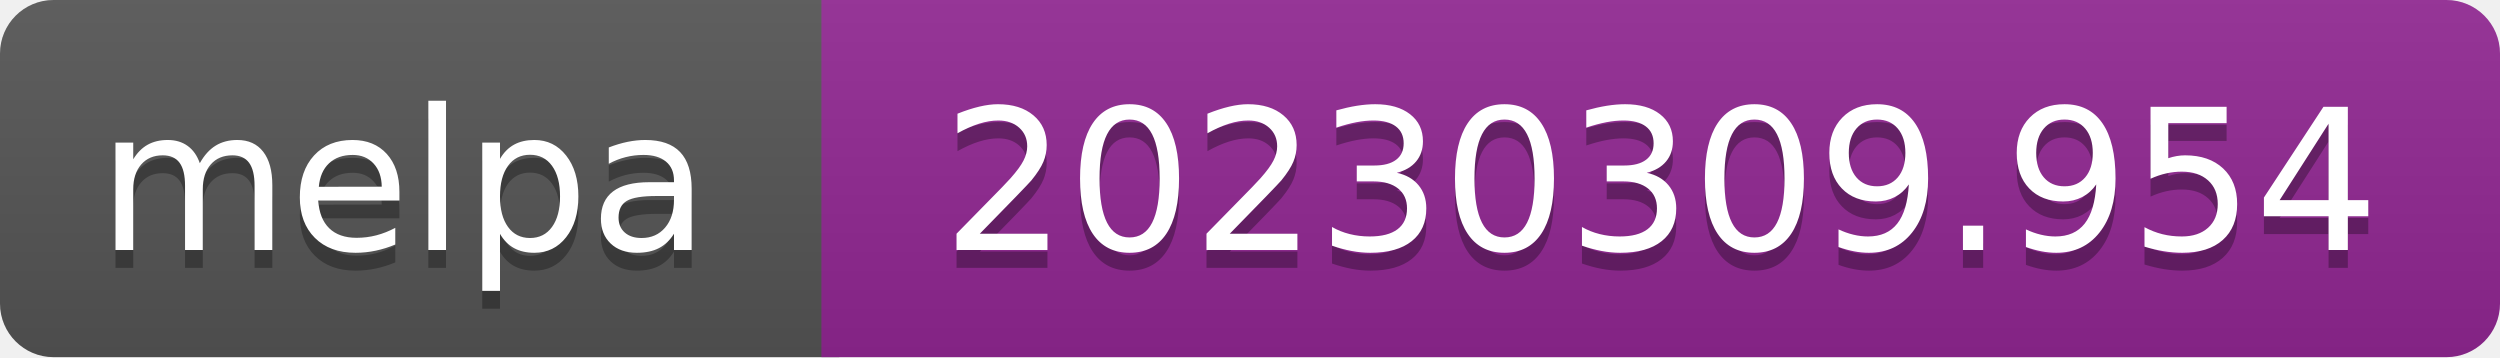
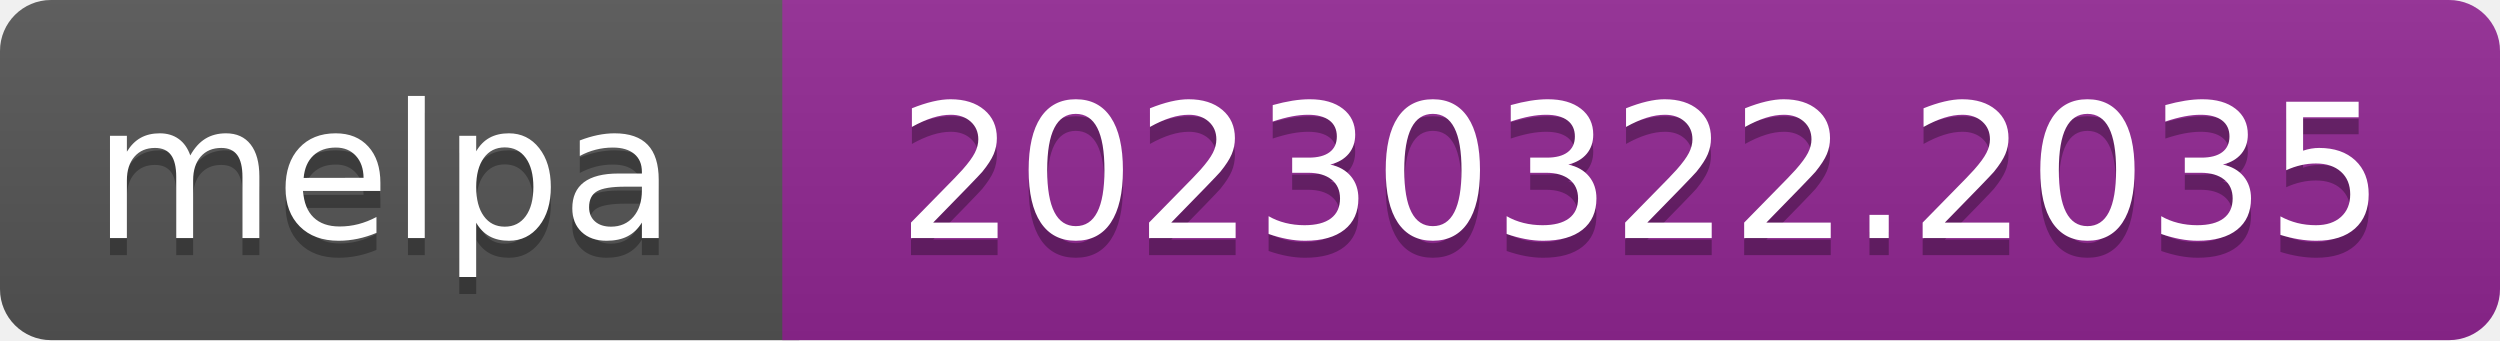
- <svg xmlns="http://www.w3.org/2000/svg" width="140" height="20" role="img" aria-label="melpa: 20230309.954">
+ <svg xmlns="http://www.w3.org/2000/svg" width="147" height="20" role="img" aria-label="melpa: 20230322.2035">
  <linearGradient id="s" x2="0" y2="100%">
    <stop offset="0" stop-color="#bbb" stop-opacity=".1" />
    <stop offset="1" stop-opacity=".1" />
  </linearGradient>
  <clipPath id="r">
-     <rect width="140" height="20" rx="3" fill="#fff" />
+     <rect width="147" height="20" rx="3" fill="#fff" />
  </clipPath>
  <g clip-path="url(#r)">
    <rect width="47" height="20" fill="#555" />
-     <rect x="46" width="140" height="20" fill="#922793" />
-     <rect width="140" height="20" fill="url(#s)" />
+     <rect x="46" width="147" height="20" fill="#922793" />
+     <rect width="147" height="20" fill="url(#s)" />
  </g>
  <g fill="#fff" text-anchor="middle" font-family="Verdana,Geneva,DejaVu Sans,sans-serif" font-size="110" text-rendering="geometricPrecision">
    <text aria-hidden="true" x="226" y="150" fill="#010101" fill-opacity=".3" transform="scale(.1)" textLength="343">melpa</text>
    <text x="226" y="140" transform="scale(.1)" fill="#fff" textLength="343">melpa</text>
-     <text aria-hidden="true" x="930" y="150" fill="#010101" fill-opacity=".3" transform="scale(.1)" textLength="805">20230309.954</text>
-     <text x="930" y="140" transform="scale(.1)" fill="#fff" textLength="805">20230309.954</text>
+     <text aria-hidden="true" x="965" y="150" fill="#010101" fill-opacity=".3" transform="scale(.1)" textLength="875">20230322.2035</text>
+     <text x="965" y="140" transform="scale(.1)" fill="#fff" textLength="875">20230322.2035</text>
  </g>
</svg>
